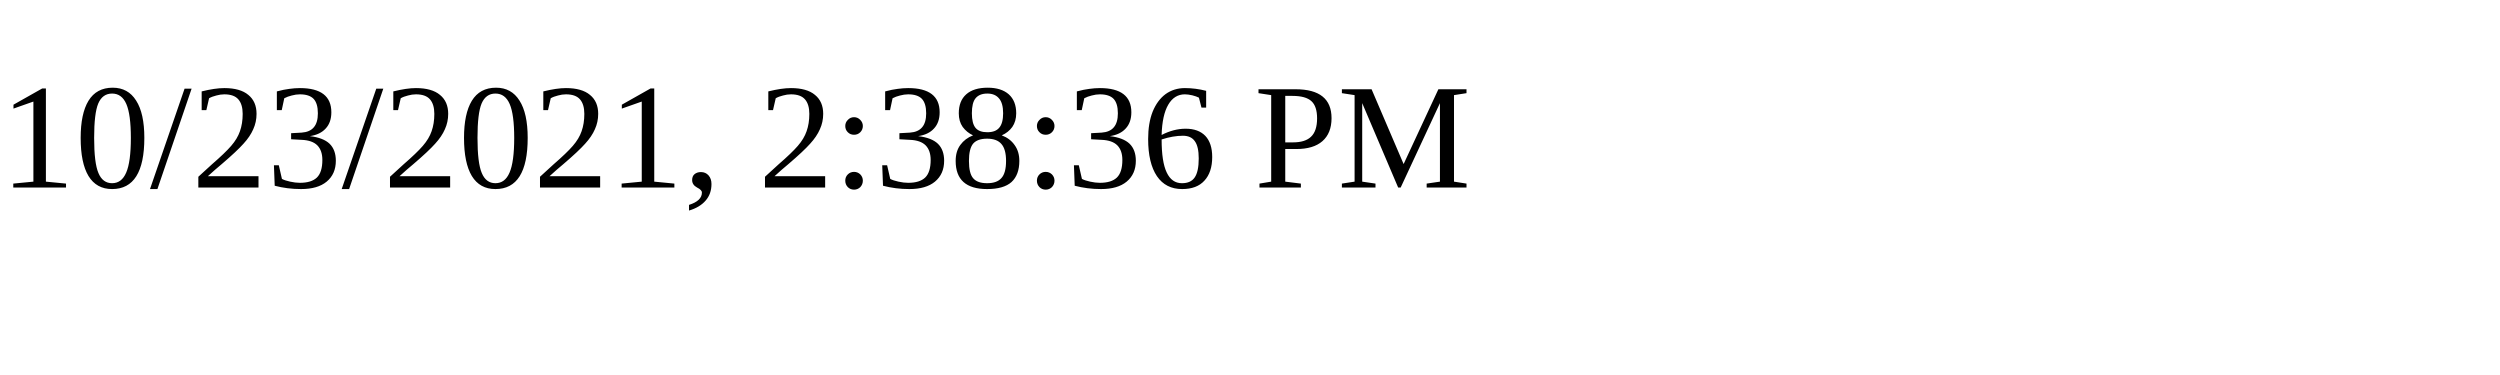
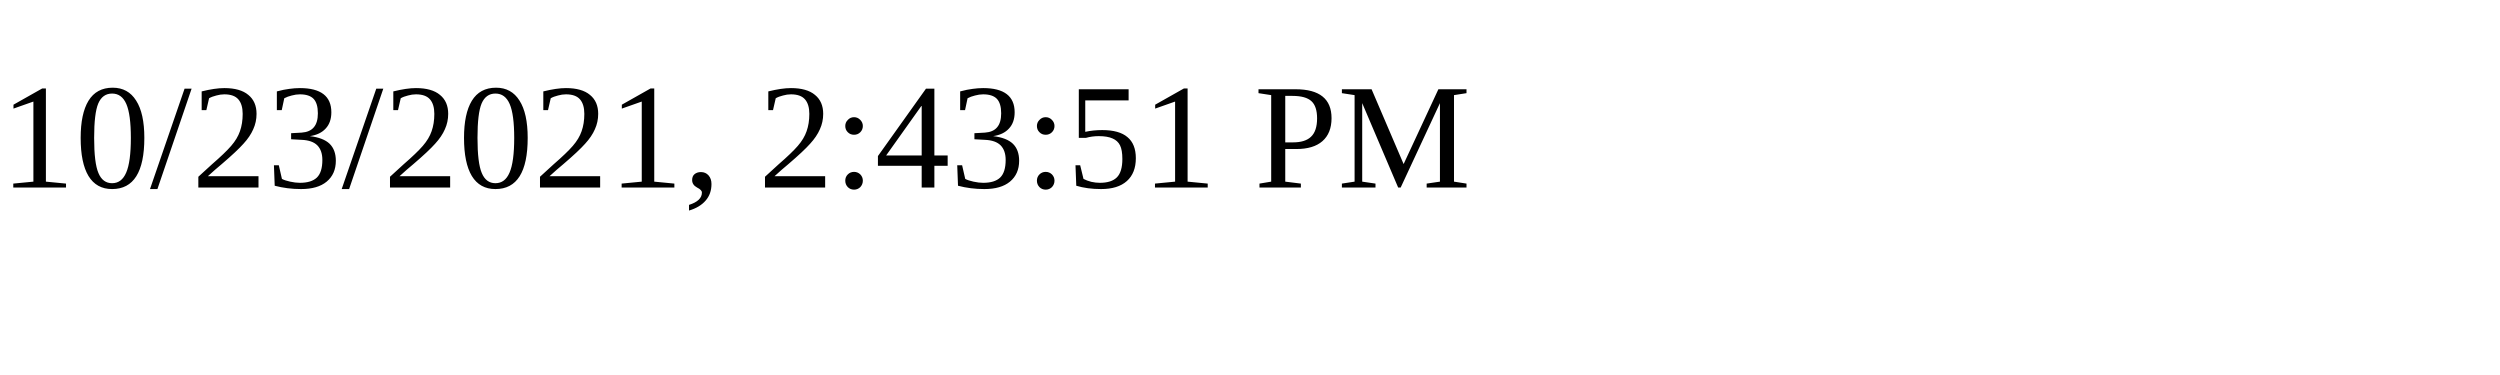
<svg xmlns="http://www.w3.org/2000/svg" height="30" width="200">
-   <text x="0" y="15">10/23/2021, 2:38:36 PM</text>
+   <text x="0" y="15">10/23/2021, 2:43:51 PM</text>
</svg>
